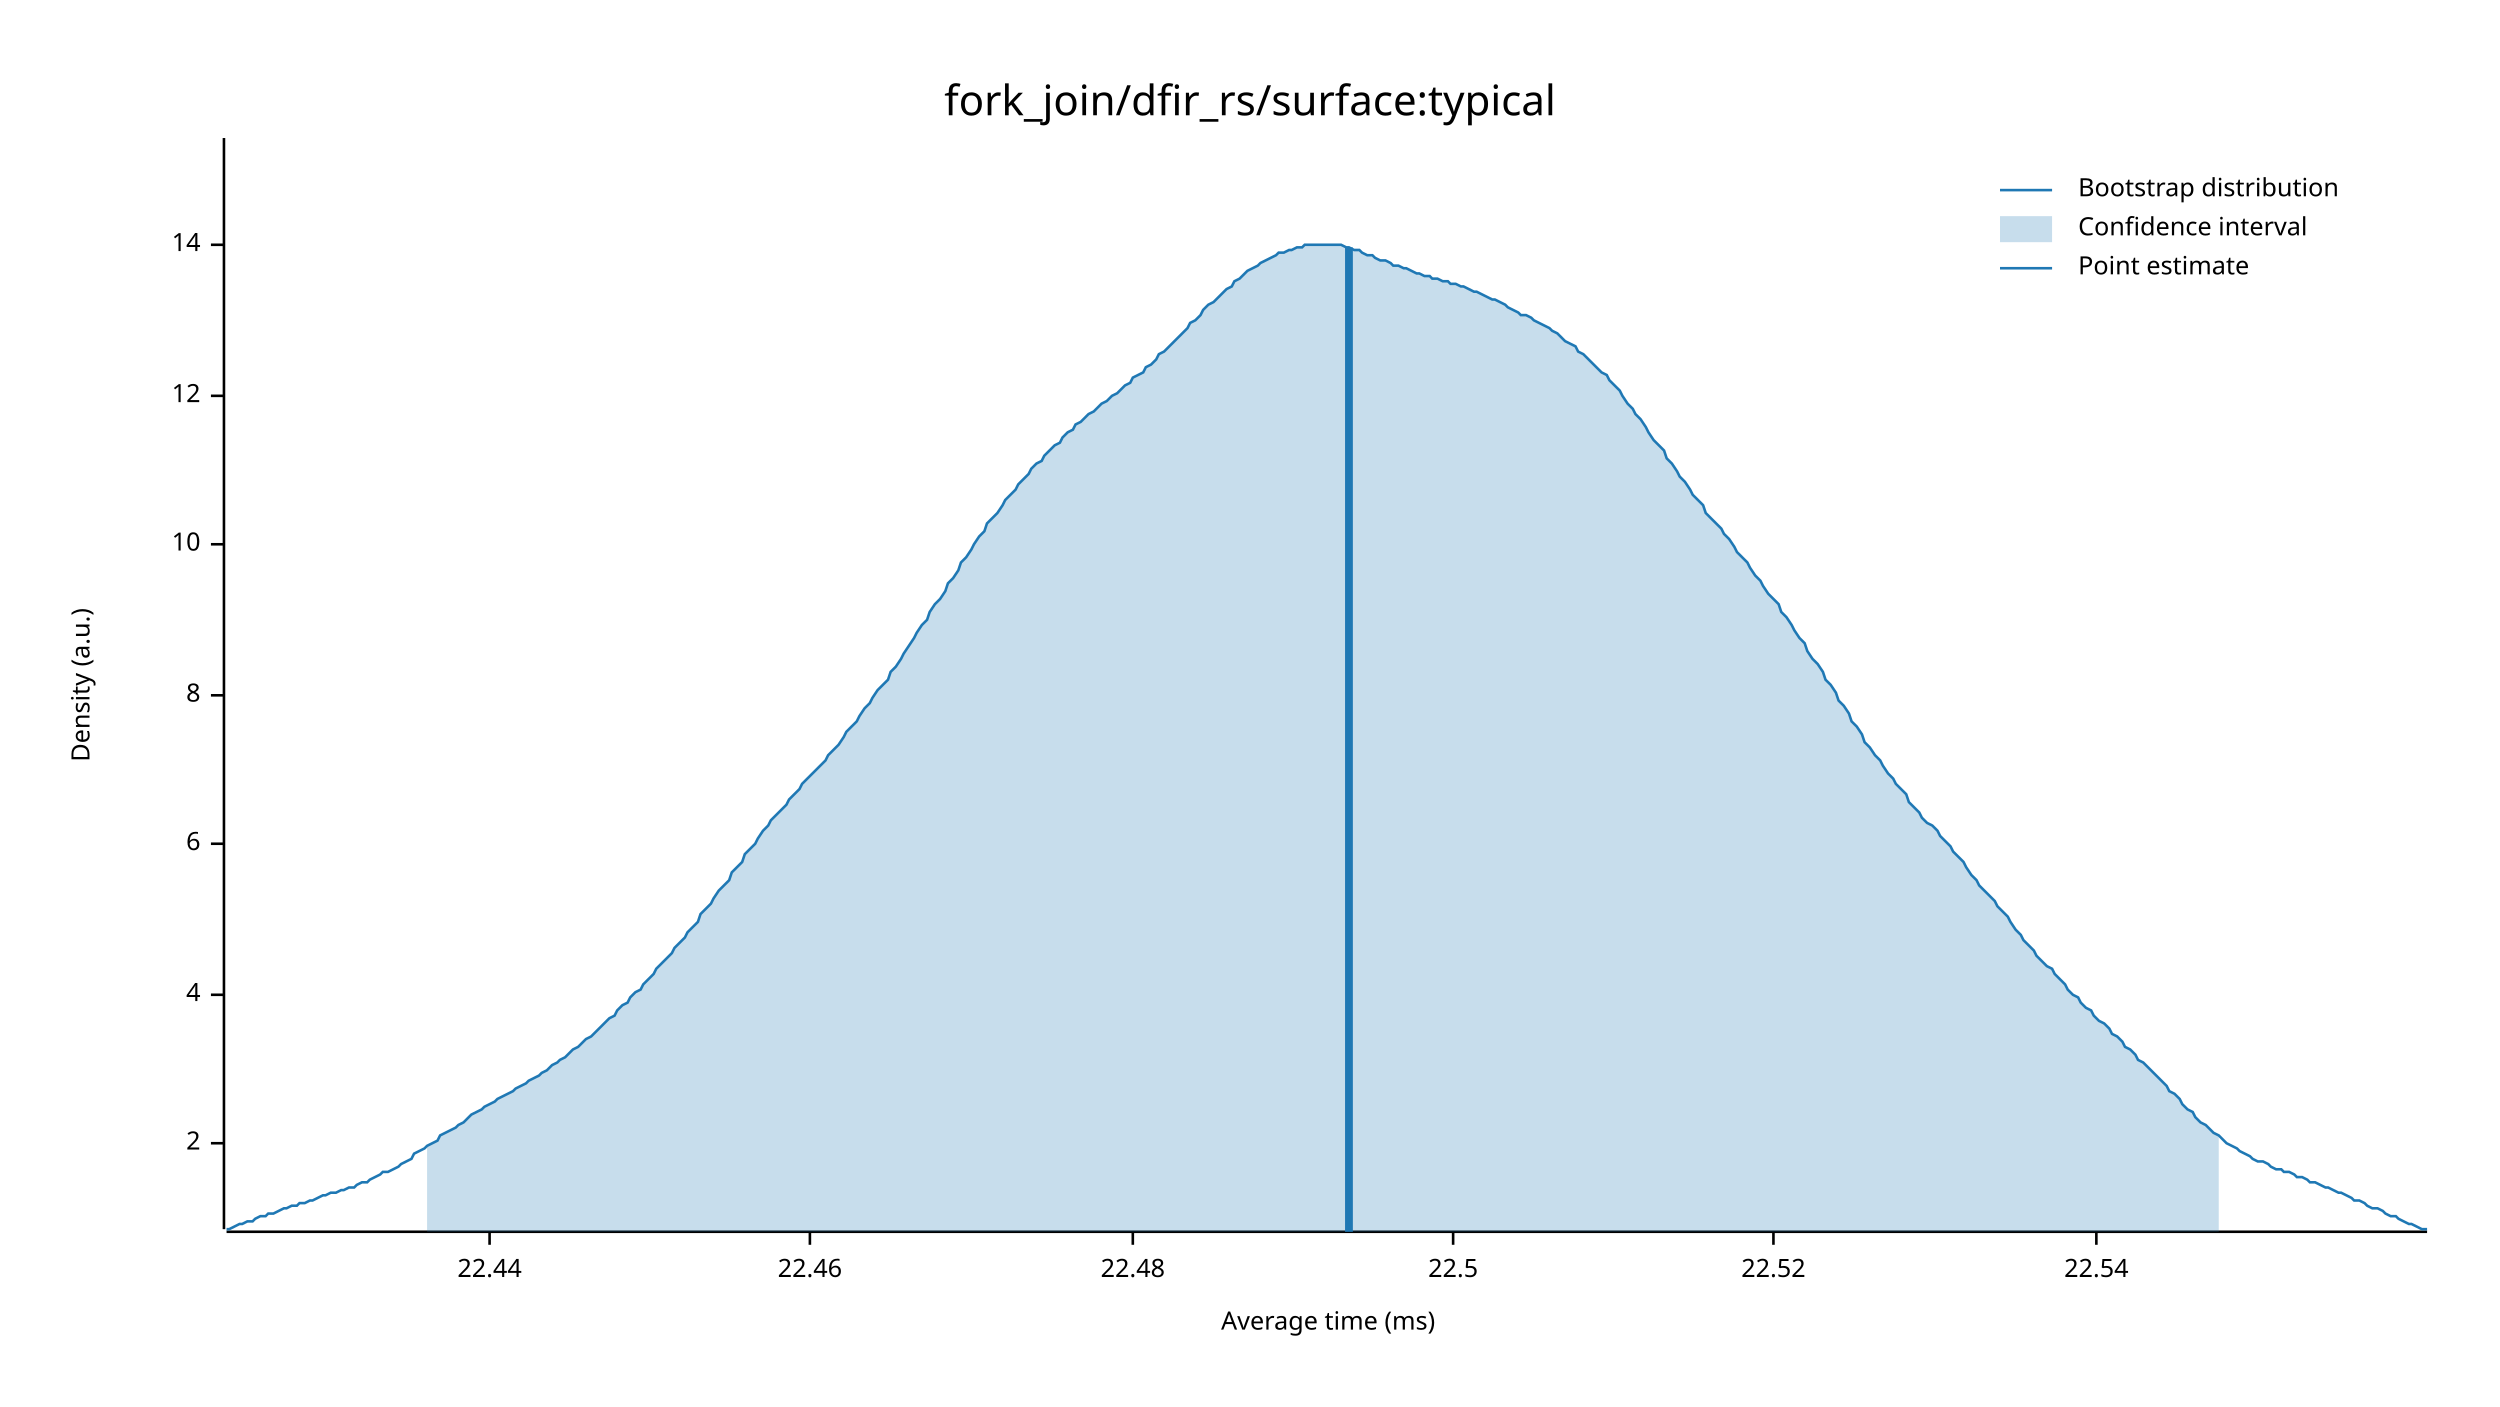
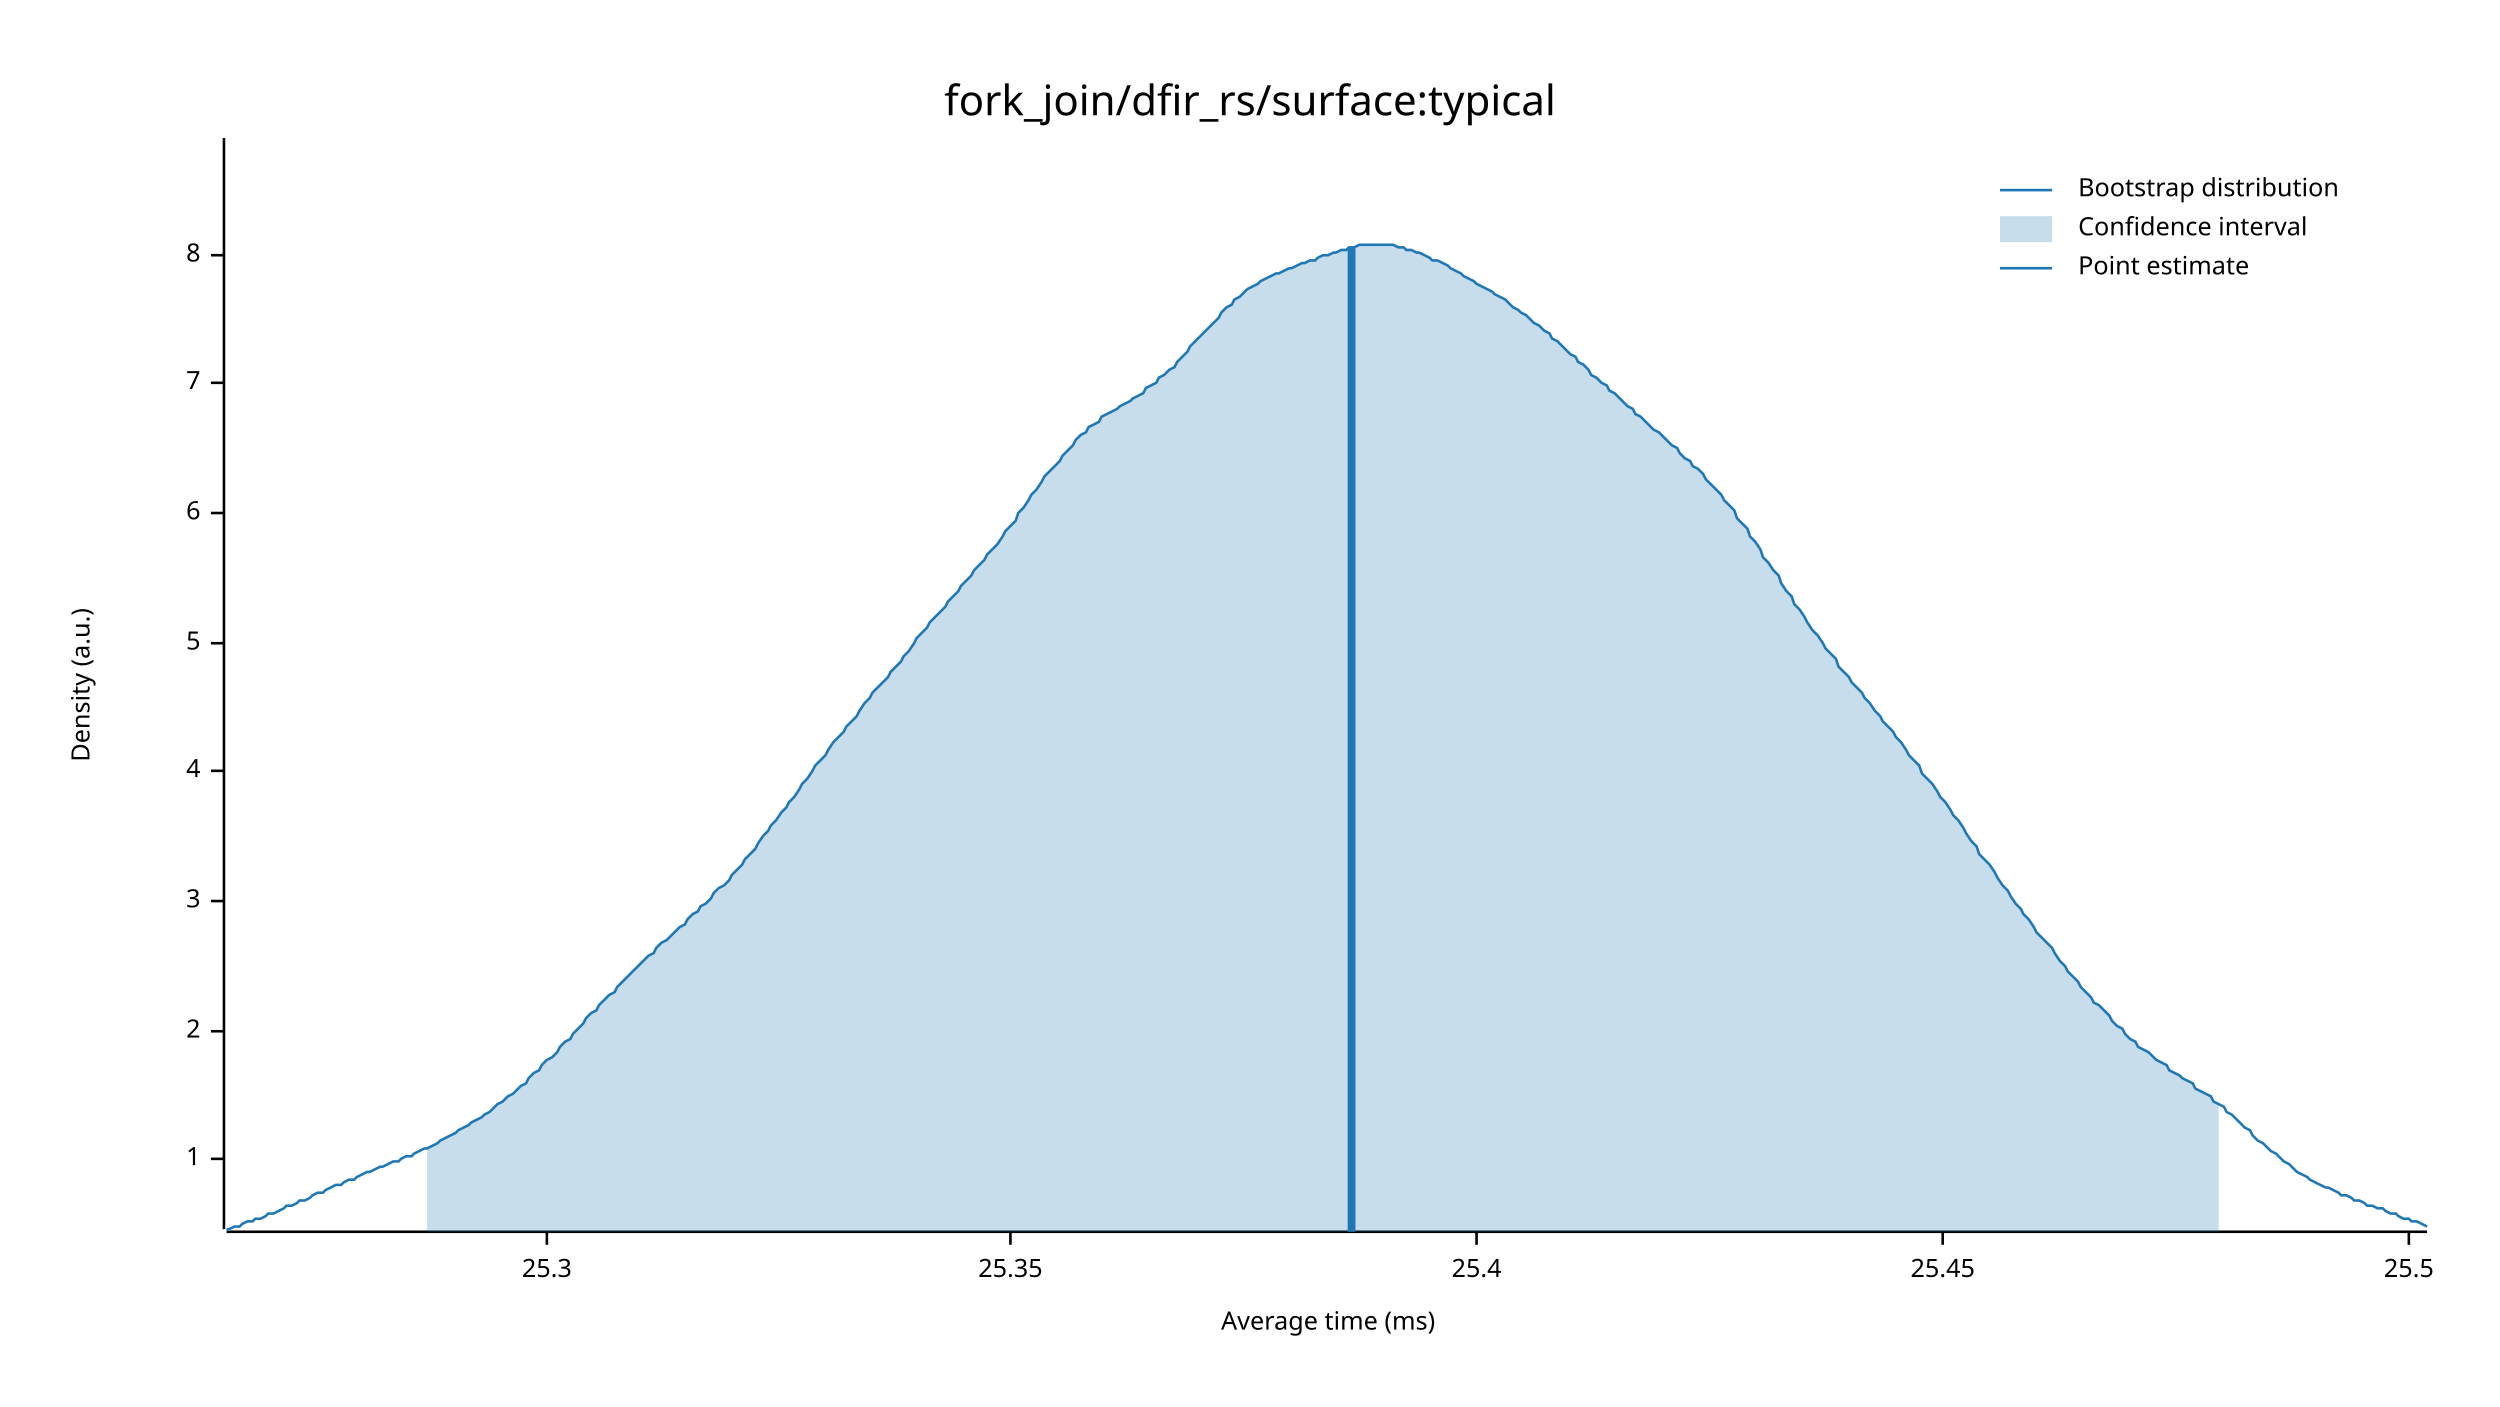
<svg xmlns="http://www.w3.org/2000/svg" width="960" height="540" viewBox="0 0 960 540">
  <text x="480" y="32" dy="0.76em" text-anchor="middle" font-family="sans-serif" font-size="16.129" opacity="1" fill="#000000">
fork_join/dfir_rs/surface:typical
</text>
  <text x="27" y="263" dy="0.76em" text-anchor="middle" font-family="sans-serif" font-size="9.677" opacity="1" fill="#000000" transform="rotate(270, 27, 263)">
Density (a.u.)
</text>
  <text x="510" y="513" dy="-0.5ex" text-anchor="middle" font-family="sans-serif" font-size="9.677" opacity="1" fill="#000000">
Average time (ms)
</text>
  <polyline fill="none" opacity="1" stroke="#000000" stroke-width="1" points="86,53 86,472 " />
-   <text x="77" y="439" dy="0.5ex" text-anchor="end" font-family="sans-serif" font-size="9.677" opacity="1" fill="#000000">
+   <text x="77" y="445" dy="0.5ex" text-anchor="end" font-family="sans-serif" font-size="9.677" opacity="1" fill="#000000">
+ 1
+ </text>
+   <polyline fill="none" opacity="1" stroke="#000000" stroke-width="1" points="81,445 86,445 " />
+   <text x="77" y="396" dy="0.5ex" text-anchor="end" font-family="sans-serif" font-size="9.677" opacity="1" fill="#000000">
2
</text>
-   <polyline fill="none" opacity="1" stroke="#000000" stroke-width="1" points="81,439 86,439 " />
-   <text x="77" y="382" dy="0.5ex" text-anchor="end" font-family="sans-serif" font-size="9.677" opacity="1" fill="#000000">
+   <polyline fill="none" opacity="1" stroke="#000000" stroke-width="1" points="81,396 86,396 " />
+   <text x="77" y="346" dy="0.5ex" text-anchor="end" font-family="sans-serif" font-size="9.677" opacity="1" fill="#000000">
+ 3
+ </text>
+   <polyline fill="none" opacity="1" stroke="#000000" stroke-width="1" points="81,346 86,346 " />
+   <text x="77" y="296" dy="0.5ex" text-anchor="end" font-family="sans-serif" font-size="9.677" opacity="1" fill="#000000">
4
</text>
-   <polyline fill="none" opacity="1" stroke="#000000" stroke-width="1" points="81,382 86,382 " />
-   <text x="77" y="324" dy="0.5ex" text-anchor="end" font-family="sans-serif" font-size="9.677" opacity="1" fill="#000000">
+   <polyline fill="none" opacity="1" stroke="#000000" stroke-width="1" points="81,296 86,296 " />
+   <text x="77" y="247" dy="0.5ex" text-anchor="end" font-family="sans-serif" font-size="9.677" opacity="1" fill="#000000">
+ 5
+ </text>
+   <polyline fill="none" opacity="1" stroke="#000000" stroke-width="1" points="81,247 86,247 " />
+   <text x="77" y="197" dy="0.5ex" text-anchor="end" font-family="sans-serif" font-size="9.677" opacity="1" fill="#000000">
6
</text>
-   <polyline fill="none" opacity="1" stroke="#000000" stroke-width="1" points="81,324 86,324 " />
-   <text x="77" y="267" dy="0.5ex" text-anchor="end" font-family="sans-serif" font-size="9.677" opacity="1" fill="#000000">
+   <polyline fill="none" opacity="1" stroke="#000000" stroke-width="1" points="81,197 86,197 " />
+   <text x="77" y="147" dy="0.5ex" text-anchor="end" font-family="sans-serif" font-size="9.677" opacity="1" fill="#000000">
+ 7
+ </text>
+   <polyline fill="none" opacity="1" stroke="#000000" stroke-width="1" points="81,147 86,147 " />
+   <text x="77" y="98" dy="0.5ex" text-anchor="end" font-family="sans-serif" font-size="9.677" opacity="1" fill="#000000">
8
</text>
-   <polyline fill="none" opacity="1" stroke="#000000" stroke-width="1" points="81,267 86,267 " />
-   <text x="77" y="209" dy="0.5ex" text-anchor="end" font-family="sans-serif" font-size="9.677" opacity="1" fill="#000000">
- 10
+   <polyline fill="none" opacity="1" stroke="#000000" stroke-width="1" points="81,98 86,98 " />
+   <polyline fill="none" opacity="1" stroke="#000000" stroke-width="1" points="87,473 932,473 " />
+   <text x="210" y="483" dy="0.76em" text-anchor="middle" font-family="sans-serif" font-size="9.677" opacity="1" fill="#000000">
+ 25.3
</text>
-   <polyline fill="none" opacity="1" stroke="#000000" stroke-width="1" points="81,209 86,209 " />
-   <text x="77" y="152" dy="0.5ex" text-anchor="end" font-family="sans-serif" font-size="9.677" opacity="1" fill="#000000">
- 12
+   <polyline fill="none" opacity="1" stroke="#000000" stroke-width="1" points="210,473 210,478 " />
+   <text x="388" y="483" dy="0.76em" text-anchor="middle" font-family="sans-serif" font-size="9.677" opacity="1" fill="#000000">
+ 25.35
</text>
-   <polyline fill="none" opacity="1" stroke="#000000" stroke-width="1" points="81,152 86,152 " />
-   <text x="77" y="94" dy="0.5ex" text-anchor="end" font-family="sans-serif" font-size="9.677" opacity="1" fill="#000000">
- 14
+   <polyline fill="none" opacity="1" stroke="#000000" stroke-width="1" points="388,473 388,478 " />
+   <text x="567" y="483" dy="0.76em" text-anchor="middle" font-family="sans-serif" font-size="9.677" opacity="1" fill="#000000">
+ 25.4
</text>
-   <polyline fill="none" opacity="1" stroke="#000000" stroke-width="1" points="81,94 86,94 " />
-   <polyline fill="none" opacity="1" stroke="#000000" stroke-width="1" points="87,473 932,473 " />
-   <text x="188" y="483" dy="0.76em" text-anchor="middle" font-family="sans-serif" font-size="9.677" opacity="1" fill="#000000">
- 22.44
+   <polyline fill="none" opacity="1" stroke="#000000" stroke-width="1" points="567,473 567,478 " />
+   <text x="746" y="483" dy="0.76em" text-anchor="middle" font-family="sans-serif" font-size="9.677" opacity="1" fill="#000000">
+ 25.45
</text>
-   <polyline fill="none" opacity="1" stroke="#000000" stroke-width="1" points="188,473 188,478 " />
-   <text x="311" y="483" dy="0.76em" text-anchor="middle" font-family="sans-serif" font-size="9.677" opacity="1" fill="#000000">
- 22.46
+   <polyline fill="none" opacity="1" stroke="#000000" stroke-width="1" points="746,473 746,478 " />
+   <text x="925" y="483" dy="0.76em" text-anchor="middle" font-family="sans-serif" font-size="9.677" opacity="1" fill="#000000">
+ 25.5
</text>
-   <polyline fill="none" opacity="1" stroke="#000000" stroke-width="1" points="311,473 311,478 " />
-   <text x="435" y="483" dy="0.76em" text-anchor="middle" font-family="sans-serif" font-size="9.677" opacity="1" fill="#000000">
- 22.48
- </text>
-   <polyline fill="none" opacity="1" stroke="#000000" stroke-width="1" points="435,473 435,478 " />
-   <text x="558" y="483" dy="0.76em" text-anchor="middle" font-family="sans-serif" font-size="9.677" opacity="1" fill="#000000">
- 22.5
- </text>
-   <polyline fill="none" opacity="1" stroke="#000000" stroke-width="1" points="558,473 558,478 " />
-   <text x="681" y="483" dy="0.76em" text-anchor="middle" font-family="sans-serif" font-size="9.677" opacity="1" fill="#000000">
- 22.52
- </text>
-   <polyline fill="none" opacity="1" stroke="#000000" stroke-width="1" points="681,473 681,478 " />
-   <text x="805" y="483" dy="0.76em" text-anchor="middle" font-family="sans-serif" font-size="9.677" opacity="1" fill="#000000">
- 22.54
- </text>
-   <polyline fill="none" opacity="1" stroke="#000000" stroke-width="1" points="805,473 805,478 " />
-   <polyline fill="none" opacity="1" stroke="#1F78B4" stroke-width="1" points="87,472 88,472 90,471 92,470 93,470 95,469 97,469 98,468 100,467 102,467 103,466 105,466 107,465 109,464 110,464 112,463 114,463 115,462 117,462 119,461 120,461 122,460 124,459 125,459 127,458 129,458 131,457 132,457 134,456 136,456 137,455 139,454 141,454 142,453 144,452 146,451 147,450 149,450 151,449 153,448 154,447 156,446 158,445 159,443 161,442 163,441 164,440 166,439 168,438 169,436 171,435 173,434 175,433 176,432 178,431 180,429 181,428 183,427 185,426 186,425 188,424 190,423 191,422 193,421 195,420 197,419 198,418 200,417 202,416 203,415 205,414 207,413 208,412 210,411 212,409 214,408 215,407 217,406 219,404 220,403 222,402 224,400 225,399 227,398 229,396 230,395 232,393 234,391 236,390 237,388 239,386 241,385 242,383 244,381 246,380 247,378 249,376 251,374 252,372 254,370 256,368 258,366 259,364 261,362 263,360 264,358 266,356 268,354 269,351 271,349 273,347 274,345 276,342 278,340 280,338 281,335 283,333 285,331 286,328 288,326 290,324 291,322 293,319 295,317 296,315 298,313 300,311 302,309 303,307 305,305 307,303 308,301 310,299 312,297 313,296 315,294 317,292 318,290 320,288 322,286 324,283 325,281 327,279 329,277 330,275 332,272 334,270 335,268 337,265 339,263 341,261 342,258 344,256 346,253 347,251 349,248 351,245 352,243 354,240 356,238 357,235 359,232 361,230 363,227 364,224 366,222 368,219 369,216 371,214 373,211 374,209 376,206 378,204 379,201 381,199 383,197 385,194 386,192 388,190 390,188 391,186 393,184 395,182 396,180 398,178 400,177 401,175 403,173 405,171 407,170 408,168 410,166 412,165 413,163 415,162 417,160 418,159 420,158 422,156 423,155 425,154 427,152 429,151 430,150 432,148 434,147 435,145 437,144 439,143 440,141 442,140 444,138 445,136 447,135 449,133 451,131 452,130 454,128 456,126 457,124 459,123 461,121 462,119 464,117 466,116 468,114 469,113 471,111 473,110 474,108 476,107 478,105 479,104 481,103 483,102 484,101 486,100 488,99 490,98 491,97 493,97 495,96 496,96 498,95 500,95 501,94 503,94 505,94 506,94 508,94 510,94 512,94 513,94 515,94 517,95 518,95 520,96 522,96 523,97 525,98 527,98 528,99 530,100 532,100 534,101 535,102 537,102 539,103 540,103 542,104 544,105 545,105 547,106 549,106 550,107 552,107 554,108 556,108 557,109 559,109 561,110 562,110 564,111 566,112 567,112 569,113 571,114 573,115 574,115 576,116 578,117 579,118 581,119 583,120 584,121 586,121 588,122 589,123 591,124 593,125 595,126 596,127 598,128 600,130 601,131 603,132 605,133 606,135 608,136 610,138 611,139 613,141 615,143 617,144 618,146 620,148 622,150 623,152 625,155 627,157 628,159 630,161 632,164 633,166 635,169 637,171 639,173 640,176 642,178 644,181 645,183 647,185 649,188 650,190 652,192 654,194 655,197 657,199 659,201 661,203 662,205 664,207 666,210 667,212 669,214 671,216 672,218 674,221 676,223 677,225 679,228 681,230 683,232 684,235 686,237 688,240 689,242 691,245 693,247 694,250 696,253 698,255 700,258 701,261 703,263 705,266 706,269 708,271 710,274 711,277 713,279 715,282 716,285 718,287 720,290 722,292 723,294 725,297 727,299 728,301 730,303 732,305 733,308 735,310 737,312 738,314 740,316 742,317 744,319 745,321 747,323 749,325 750,327 752,329 754,331 755,333 757,336 759,338 760,340 762,342 764,344 766,346 767,348 769,350 771,352 772,354 774,357 776,359 777,361 779,363 781,365 782,367 784,369 786,371 788,372 789,374 791,376 793,378 794,380 796,382 798,383 799,385 801,387 803,388 804,390 806,392 808,393 810,395 811,397 813,398 815,400 816,402 818,403 820,405 821,407 823,408 825,410 827,412 828,413 830,415 832,417 833,419 835,420 837,422 838,424 840,426 842,427 843,429 845,431 847,432 849,434 850,435 852,436 854,438 855,439 857,440 859,441 860,442 862,443 864,444 865,445 867,446 869,446 871,447 872,448 874,449 876,449 877,450 879,450 881,451 882,452 884,452 886,453 887,454 889,454 891,455 893,456 894,456 896,457 898,458 899,458 901,459 903,460 904,461 906,461 908,462 909,463 911,464 913,464 915,465 916,466 918,467 920,467 921,468 923,469 925,470 926,470 928,471 930,472 932,472 " />
-   <polygon opacity="0.25" fill="#1F78B4" points="164,440 166,439 168,438 169,436 171,435 173,434 175,433 176,432 178,431 180,429 181,428 183,427 185,426 186,425 188,424 190,423 191,422 193,421 195,420 197,419 198,418 200,417 202,416 203,415 205,414 207,413 208,412 210,411 212,409 214,408 215,407 217,406 219,404 220,403 222,402 224,400 225,399 227,398 229,396 230,395 232,393 234,391 236,390 237,388 239,386 241,385 242,383 244,381 246,380 247,378 249,376 251,374 252,372 254,370 256,368 258,366 259,364 261,362 263,360 264,358 266,356 268,354 269,351 271,349 273,347 274,345 276,342 278,340 280,338 281,335 283,333 285,331 286,328 288,326 290,324 291,322 293,319 295,317 296,315 298,313 300,311 302,309 303,307 305,305 307,303 308,301 310,299 312,297 313,296 315,294 317,292 318,290 320,288 322,286 324,283 325,281 327,279 329,277 330,275 332,272 334,270 335,268 337,265 339,263 341,261 342,258 344,256 346,253 347,251 349,248 351,245 352,243 354,240 356,238 357,235 359,232 361,230 363,227 364,224 366,222 368,219 369,216 371,214 373,211 374,209 376,206 378,204 379,201 381,199 383,197 385,194 386,192 388,190 390,188 391,186 393,184 395,182 396,180 398,178 400,177 401,175 403,173 405,171 407,170 408,168 410,166 412,165 413,163 415,162 417,160 418,159 420,158 422,156 423,155 425,154 427,152 429,151 430,150 432,148 434,147 435,145 437,144 439,143 440,141 442,140 444,138 445,136 447,135 449,133 451,131 452,130 454,128 456,126 457,124 459,123 461,121 462,119 464,117 466,116 468,114 469,113 471,111 473,110 474,108 476,107 478,105 479,104 481,103 483,102 484,101 486,100 488,99 490,98 491,97 493,97 495,96 496,96 498,95 500,95 501,94 503,94 505,94 506,94 508,94 510,94 512,94 513,94 515,94 517,95 518,95 520,96 522,96 523,97 525,98 527,98 528,99 530,100 532,100 534,101 535,102 537,102 539,103 540,103 542,104 544,105 545,105 547,106 549,106 550,107 552,107 554,108 556,108 557,109 559,109 561,110 562,110 564,111 566,112 567,112 569,113 571,114 573,115 574,115 576,116 578,117 579,118 581,119 583,120 584,121 586,121 588,122 589,123 591,124 593,125 595,126 596,127 598,128 600,130 601,131 603,132 605,133 606,135 608,136 610,138 611,139 613,141 615,143 617,144 618,146 620,148 622,150 623,152 625,155 627,157 628,159 630,161 632,164 633,166 635,169 637,171 639,173 640,176 642,178 644,181 645,183 647,185 649,188 650,190 652,192 654,194 655,197 657,199 659,201 661,203 662,205 664,207 666,210 667,212 669,214 671,216 672,218 674,221 676,223 677,225 679,228 681,230 683,232 684,235 686,237 688,240 689,242 691,245 693,247 694,250 696,253 698,255 700,258 701,261 703,263 705,266 706,269 708,271 710,274 711,277 713,279 715,282 716,285 718,287 720,290 722,292 723,294 725,297 727,299 728,301 730,303 732,305 733,308 735,310 737,312 738,314 740,316 742,317 744,319 745,321 747,323 749,325 750,327 752,329 754,331 755,333 757,336 759,338 760,340 762,342 764,344 766,346 767,348 769,350 771,352 772,354 774,357 776,359 777,361 779,363 781,365 782,367 784,369 786,371 788,372 789,374 791,376 793,378 794,380 796,382 798,383 799,385 801,387 803,388 804,390 806,392 808,393 810,395 811,397 813,398 815,400 816,402 818,403 820,405 821,407 823,408 825,410 827,412 828,413 830,415 832,417 833,419 835,420 837,422 838,424 840,426 842,427 843,429 845,431 847,432 849,434 850,435 852,436 852,473 164,473 " />
-   <polyline fill="none" opacity="1" stroke="#1F78B4" stroke-width="3" points="518,473 518,95 " />
+   <polyline fill="none" opacity="1" stroke="#000000" stroke-width="1" points="925,473 925,478 " />
+   <polyline fill="none" opacity="1" stroke="#1F78B4" stroke-width="1" points="87,472 88,472 90,471 92,471 93,470 95,469 97,469 98,468 100,468 102,467 103,466 105,466 107,465 109,464 110,463 112,463 114,462 115,461 117,461 119,460 120,459 122,458 124,458 125,457 127,456 129,455 131,455 132,454 134,453 136,453 137,452 139,451 141,450 142,450 144,449 146,448 147,448 149,447 151,446 153,446 154,445 156,444 158,444 159,443 161,442 163,441 164,441 166,440 168,439 169,438 171,437 173,436 175,435 176,434 178,433 180,432 181,431 183,430 185,429 186,428 188,427 190,425 191,424 193,423 195,421 197,420 198,419 200,417 202,416 203,414 205,412 207,411 208,409 210,407 212,406 214,404 215,402 217,400 219,399 220,397 222,395 224,393 225,391 227,389 229,388 230,386 232,384 234,382 236,381 237,379 239,377 241,375 242,374 244,372 246,370 247,369 249,367 251,366 252,364 254,362 256,361 258,359 259,358 261,356 263,355 264,353 266,351 268,350 269,348 271,347 273,345 274,343 276,341 278,340 280,338 281,336 283,334 285,332 286,330 288,328 290,326 291,324 293,321 295,319 296,317 298,315 300,312 302,310 303,308 305,306 307,303 308,301 310,299 312,296 313,294 315,292 317,290 318,288 320,285 322,283 324,281 325,279 327,277 329,275 330,273 332,270 334,268 335,266 337,264 339,262 341,260 342,258 344,256 346,254 347,252 349,250 351,247 352,245 354,243 356,241 357,239 359,237 361,235 363,233 364,231 366,229 368,227 369,225 371,223 373,221 374,219 376,217 378,215 379,213 381,211 383,209 385,206 386,204 388,202 390,200 391,197 393,195 395,192 396,190 398,188 400,185 401,183 403,181 405,179 407,177 408,175 410,173 412,171 413,169 415,167 417,166 418,164 420,163 422,162 423,160 425,159 427,158 429,157 430,156 432,155 434,154 435,153 437,152 439,151 440,149 442,148 444,147 445,145 447,144 449,142 451,141 452,139 454,137 456,135 457,133 459,131 461,129 462,128 464,126 466,124 468,122 469,120 471,118 473,117 474,115 476,114 478,112 479,111 481,110 483,109 484,108 486,107 488,106 490,105 491,105 493,104 495,103 496,103 498,102 500,101 501,101 503,100 505,100 506,99 508,98 510,98 512,97 513,97 515,96 517,96 518,95 520,95 522,94 523,94 525,94 527,94 528,94 530,94 532,94 534,94 535,94 537,95 539,95 540,96 542,96 544,97 545,97 547,98 549,99 550,100 552,100 554,101 556,102 557,103 559,104 561,105 562,106 564,107 566,108 567,109 569,110 571,111 573,112 574,113 576,114 578,115 579,116 581,118 583,119 584,120 586,121 588,123 589,124 591,125 593,127 595,128 596,130 598,131 600,133 601,134 603,136 605,137 606,139 608,140 610,142 611,144 613,145 615,147 617,148 618,150 620,151 622,153 623,154 625,156 627,157 628,159 630,160 632,162 633,163 635,165 637,166 639,168 640,169 642,171 644,172 645,174 647,176 649,177 650,179 652,180 654,182 655,184 657,186 659,188 661,190 662,192 664,194 666,196 667,199 669,201 671,203 672,206 674,208 676,211 677,214 679,216 681,219 683,221 684,224 686,227 688,229 689,232 691,234 693,237 694,239 696,242 698,244 700,247 701,249 703,251 705,253 706,256 708,258 710,260 711,262 713,264 715,266 716,268 718,270 720,273 722,275 723,277 725,279 727,281 728,283 730,285 732,288 733,290 735,292 737,294 738,297 740,299 742,301 744,304 745,306 747,308 749,311 750,313 752,315 754,318 755,320 757,323 759,325 760,328 762,330 764,332 766,335 767,337 769,340 771,342 772,344 774,347 776,349 777,351 779,353 781,356 782,358 784,360 786,362 788,364 789,366 791,369 793,371 794,373 796,375 798,377 799,379 801,381 803,383 804,385 806,386 808,388 810,390 811,392 813,394 815,395 816,397 818,399 820,400 821,402 823,403 825,404 827,406 828,407 830,408 832,409 833,411 835,412 837,413 838,414 840,415 842,416 843,418 845,419 847,420 849,421 850,423 852,424 854,425 855,427 857,428 859,430 860,431 862,433 864,434 865,436 867,438 869,439 871,441 872,442 874,443 876,445 877,446 879,447 881,449 882,450 884,451 886,452 887,453 889,454 891,455 893,456 894,456 896,457 898,458 899,459 901,459 903,460 904,461 906,461 908,462 909,463 911,463 913,464 915,464 916,465 918,466 920,466 921,467 923,468 925,468 926,469 928,469 930,470 932,471 " />
+   <polygon opacity="0.25" fill="#1F78B4" points="164,441 166,440 168,439 169,438 171,437 173,436 175,435 176,434 178,433 180,432 181,431 183,430 185,429 186,428 188,427 190,425 191,424 193,423 195,421 197,420 198,419 200,417 202,416 203,414 205,412 207,411 208,409 210,407 212,406 214,404 215,402 217,400 219,399 220,397 222,395 224,393 225,391 227,389 229,388 230,386 232,384 234,382 236,381 237,379 239,377 241,375 242,374 244,372 246,370 247,369 249,367 251,366 252,364 254,362 256,361 258,359 259,358 261,356 263,355 264,353 266,351 268,350 269,348 271,347 273,345 274,343 276,341 278,340 280,338 281,336 283,334 285,332 286,330 288,328 290,326 291,324 293,321 295,319 296,317 298,315 300,312 302,310 303,308 305,306 307,303 308,301 310,299 312,296 313,294 315,292 317,290 318,288 320,285 322,283 324,281 325,279 327,277 329,275 330,273 332,270 334,268 335,266 337,264 339,262 341,260 342,258 344,256 346,254 347,252 349,250 351,247 352,245 354,243 356,241 357,239 359,237 361,235 363,233 364,231 366,229 368,227 369,225 371,223 373,221 374,219 376,217 378,215 379,213 381,211 383,209 385,206 386,204 388,202 390,200 391,197 393,195 395,192 396,190 398,188 400,185 401,183 403,181 405,179 407,177 408,175 410,173 412,171 413,169 415,167 417,166 418,164 420,163 422,162 423,160 425,159 427,158 429,157 430,156 432,155 434,154 435,153 437,152 439,151 440,149 442,148 444,147 445,145 447,144 449,142 451,141 452,139 454,137 456,135 457,133 459,131 461,129 462,128 464,126 466,124 468,122 469,120 471,118 473,117 474,115 476,114 478,112 479,111 481,110 483,109 484,108 486,107 488,106 490,105 491,105 493,104 495,103 496,103 498,102 500,101 501,101 503,100 505,100 506,99 508,98 510,98 512,97 513,97 515,96 517,96 518,95 520,95 522,94 523,94 525,94 527,94 528,94 530,94 532,94 534,94 535,94 537,95 539,95 540,96 542,96 544,97 545,97 547,98 549,99 550,100 552,100 554,101 556,102 557,103 559,104 561,105 562,106 564,107 566,108 567,109 569,110 571,111 573,112 574,113 576,114 578,115 579,116 581,118 583,119 584,120 586,121 588,123 589,124 591,125 593,127 595,128 596,130 598,131 600,133 601,134 603,136 605,137 606,139 608,140 610,142 611,144 613,145 615,147 617,148 618,150 620,151 622,153 623,154 625,156 627,157 628,159 630,160 632,162 633,163 635,165 637,166 639,168 640,169 642,171 644,172 645,174 647,176 649,177 650,179 652,180 654,182 655,184 657,186 659,188 661,190 662,192 664,194 666,196 667,199 669,201 671,203 672,206 674,208 676,211 677,214 679,216 681,219 683,221 684,224 686,227 688,229 689,232 691,234 693,237 694,239 696,242 698,244 700,247 701,249 703,251 705,253 706,256 708,258 710,260 711,262 713,264 715,266 716,268 718,270 720,273 722,275 723,277 725,279 727,281 728,283 730,285 732,288 733,290 735,292 737,294 738,297 740,299 742,301 744,304 745,306 747,308 749,311 750,313 752,315 754,318 755,320 757,323 759,325 760,328 762,330 764,332 766,335 767,337 769,340 771,342 772,344 774,347 776,349 777,351 779,353 781,356 782,358 784,360 786,362 788,364 789,366 791,369 793,371 794,373 796,375 798,377 799,379 801,381 803,383 804,385 806,386 808,388 810,390 811,392 813,394 815,395 816,397 818,399 820,400 821,402 823,403 825,404 827,406 828,407 830,408 832,409 833,411 835,412 837,413 838,414 840,415 842,416 843,418 845,419 847,420 849,421 850,423 852,424 852,473 164,473 " />
+   <polyline fill="none" opacity="1" stroke="#1F78B4" stroke-width="3" points="519,473 519,95 " />
  <text x="798" y="68" dy="0.76em" text-anchor="start" font-family="sans-serif" font-size="9.677" opacity="1" fill="#000000">
Bootstrap distribution
</text>
  <text x="798" y="83" dy="0.76em" text-anchor="start" font-family="sans-serif" font-size="9.677" opacity="1" fill="#000000">
Confidence interval
</text>
  <text x="798" y="98" dy="0.76em" text-anchor="start" font-family="sans-serif" font-size="9.677" opacity="1" fill="#000000">
Point estimate
</text>
  <polyline fill="none" opacity="1" stroke="#1F78B4" stroke-width="1" points="768,73 788,73 " />
  <rect x="768" y="83" width="20" height="10" opacity="0.25" fill="#1F78B4" stroke="none" />
  <polyline fill="none" opacity="1" stroke="#1F78B4" stroke-width="1" points="768,103 788,103 " />
</svg>
